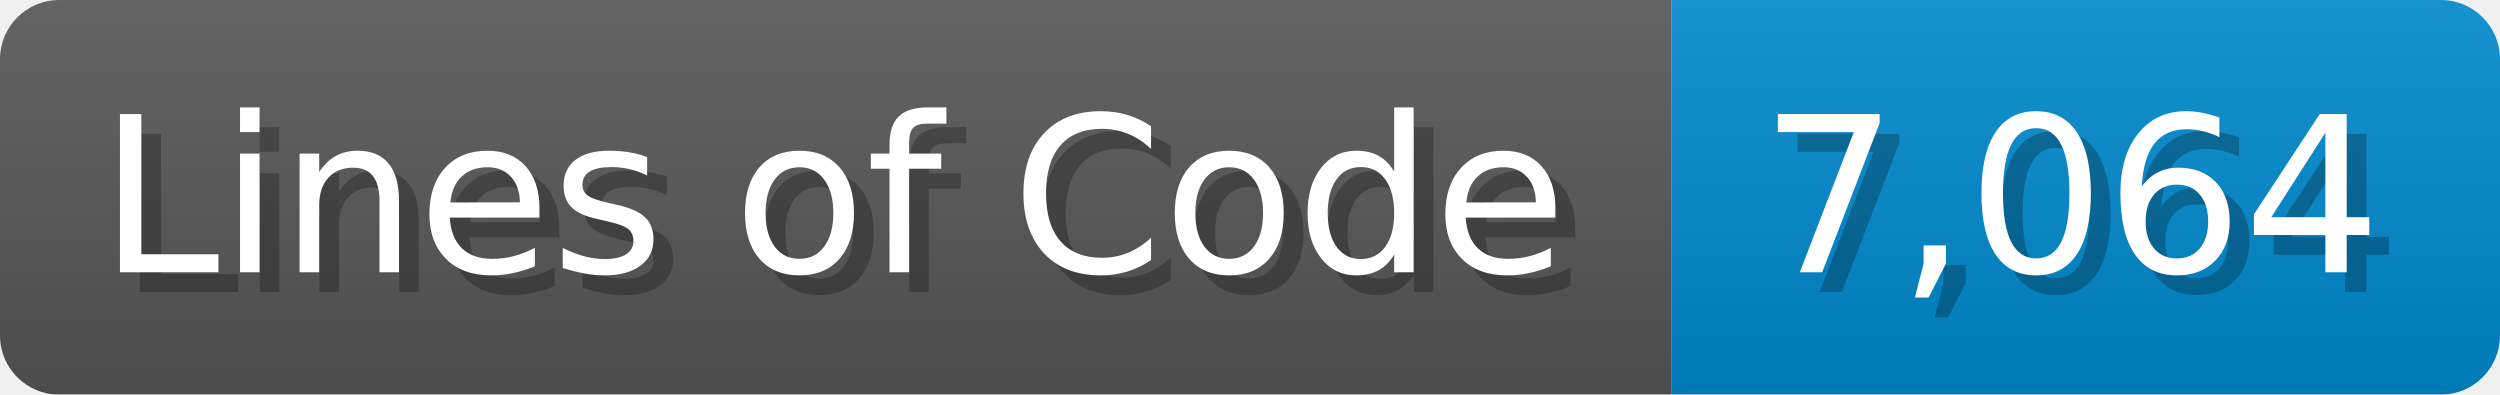
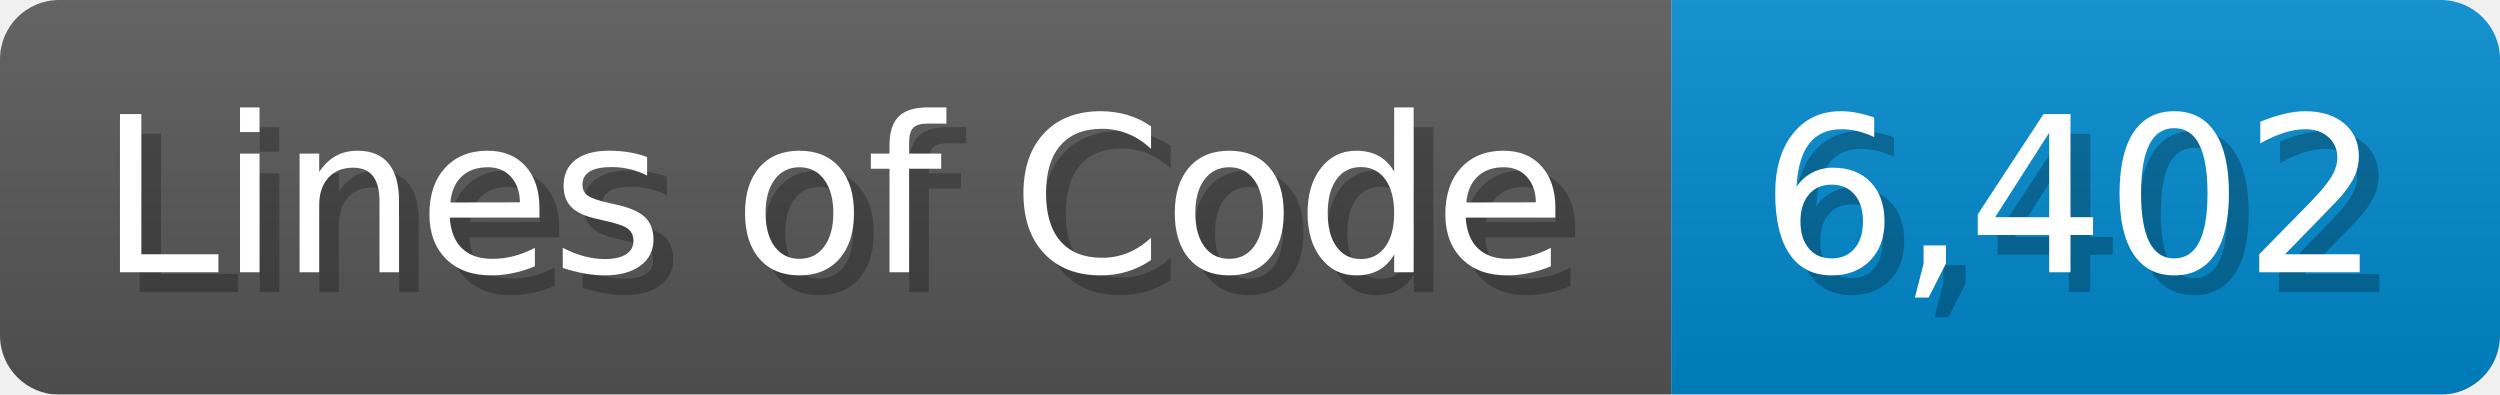
<svg xmlns="http://www.w3.org/2000/svg" width="126.7" height="20" viewBox="0 0 1267 200">
  <linearGradient id="a" x2="0" y2="100%">
    <stop offset="0" stop-opacity=".1" stop-color="#EEE" />
    <stop offset="1" stop-opacity=".1" />
  </linearGradient>
  <mask id="m">
    <rect width="1267" height="200" rx="30" fill="#FFF" />
  </mask>
  <g mask="url(#m)">
    <rect width="847" height="200" fill="#555" />
    <rect width="420" height="200" fill="#08C" x="847" />
    <rect width="1267" height="200" fill="url(#a)" />
  </g>
  <g fill="#fff" text-anchor="start" font-family="Verdana,DejaVu Sans,sans-serif" font-size="110">
    <text x="60" y="148" textLength="747" fill="#000" opacity="0.25">Lines of Code</text>
    <text x="50" y="138" textLength="747">Lines of Code</text>
-     <text x="902" y="148" textLength="320" fill="#000" opacity="0.25">7,064</text>
-     <text x="892" y="138" textLength="320">7,064</text>
+     <text x="902" y="148" textLength="320" fill="#000" opacity="0.25">6,402</text>
+     <text x="892" y="138" textLength="320">6,402</text>
  </g>
</svg>
